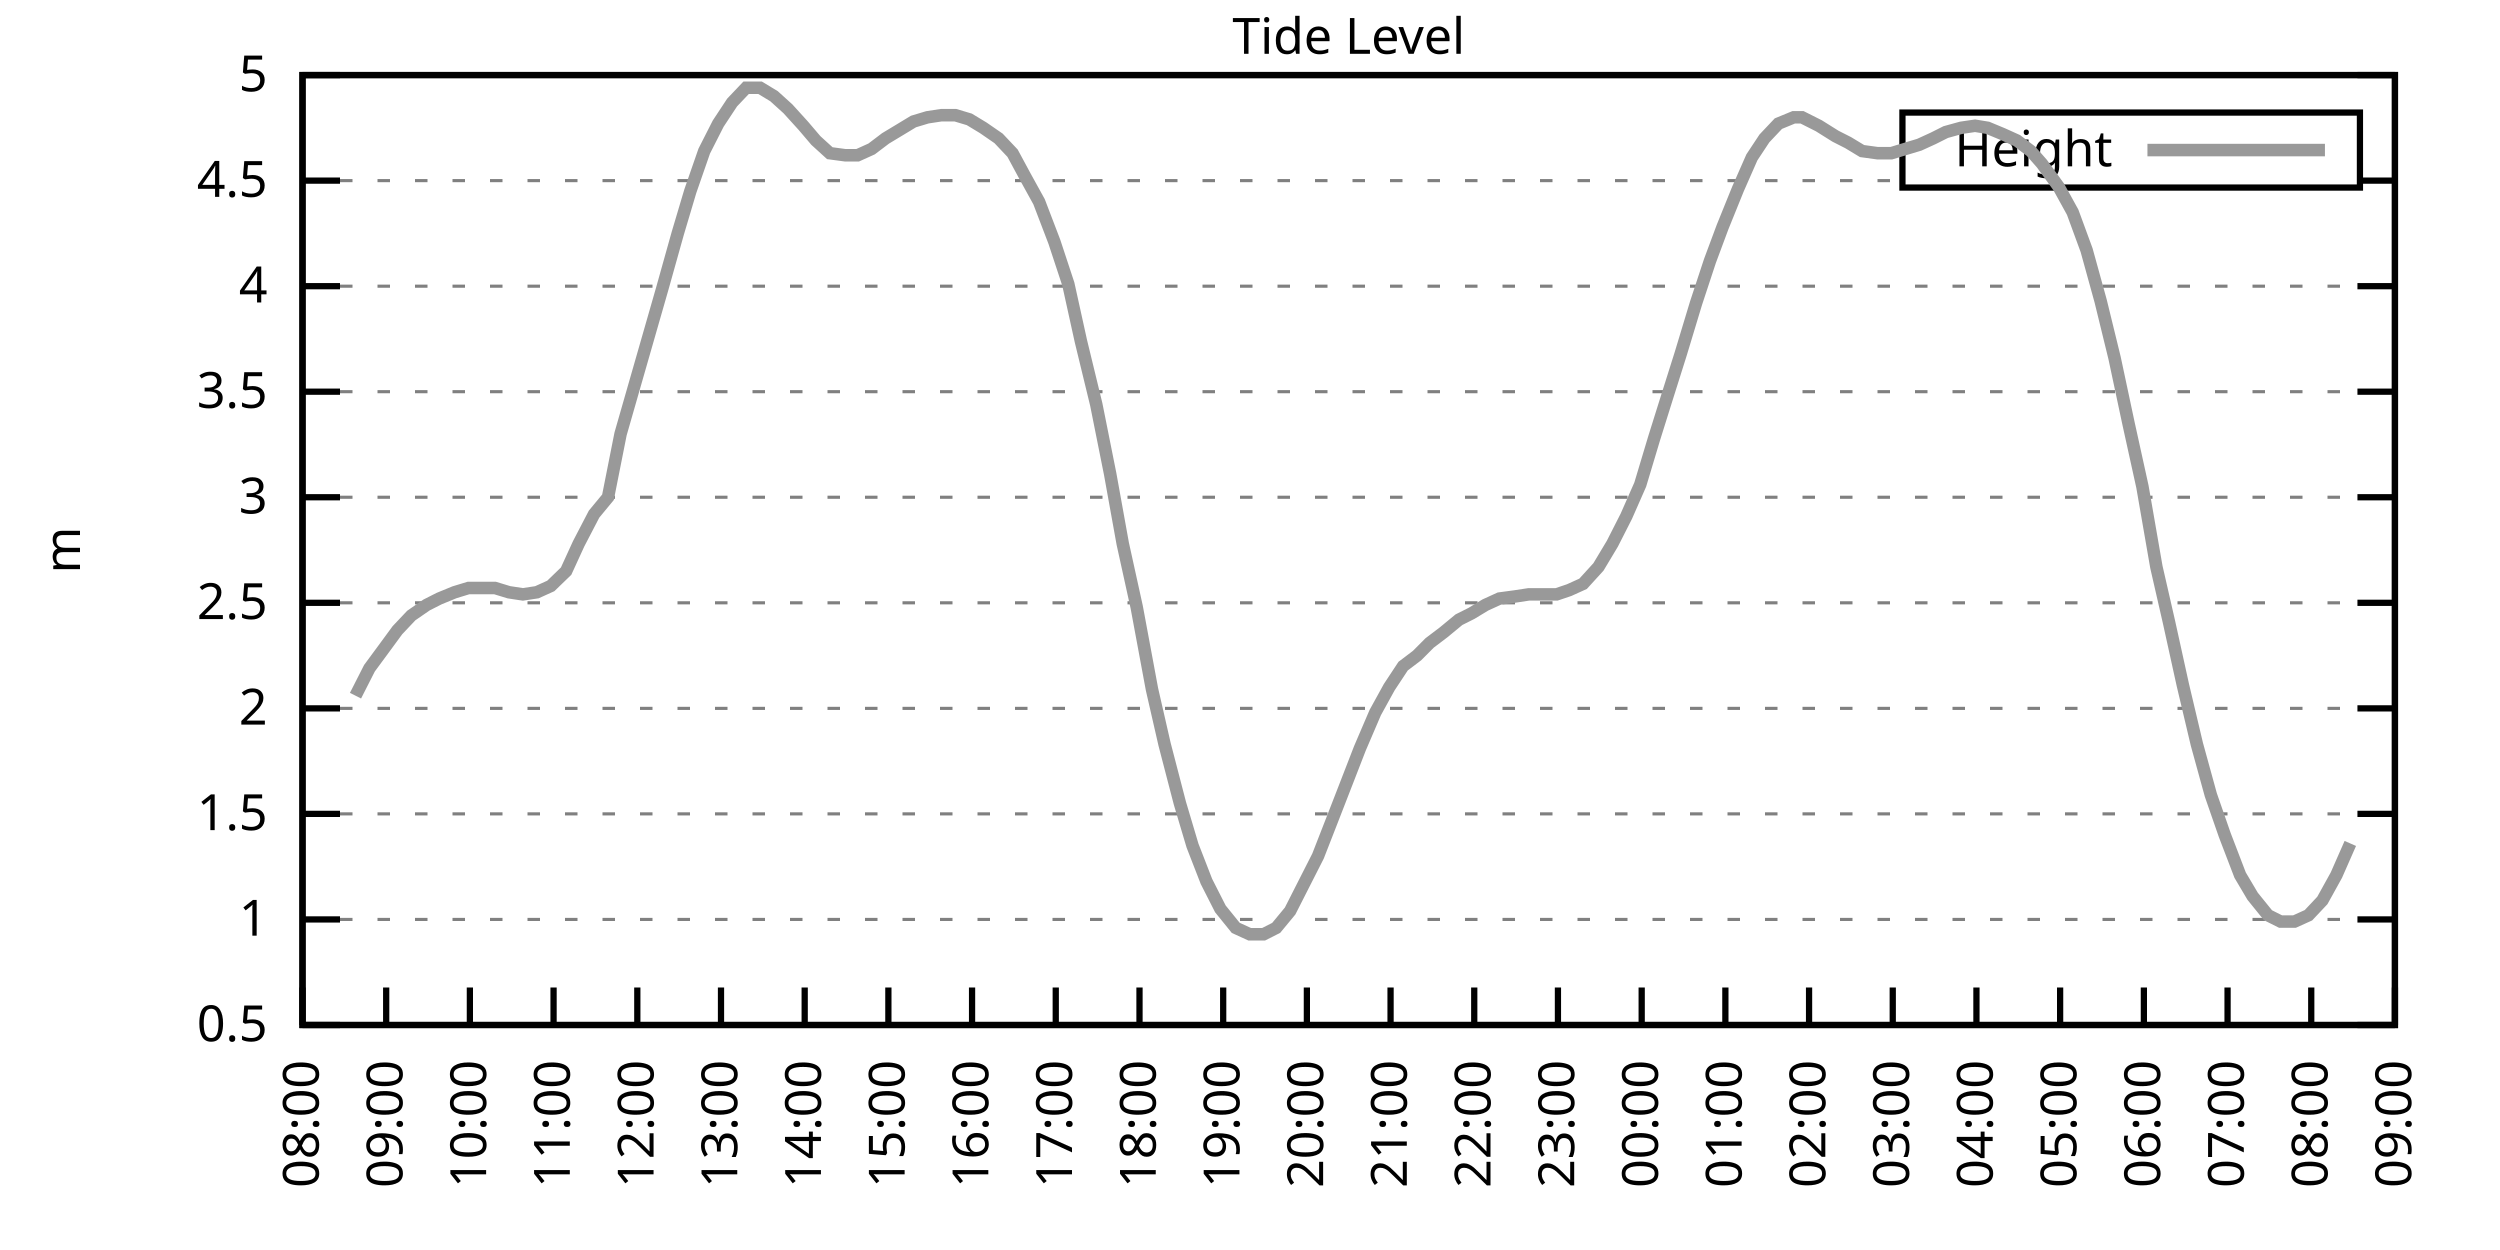
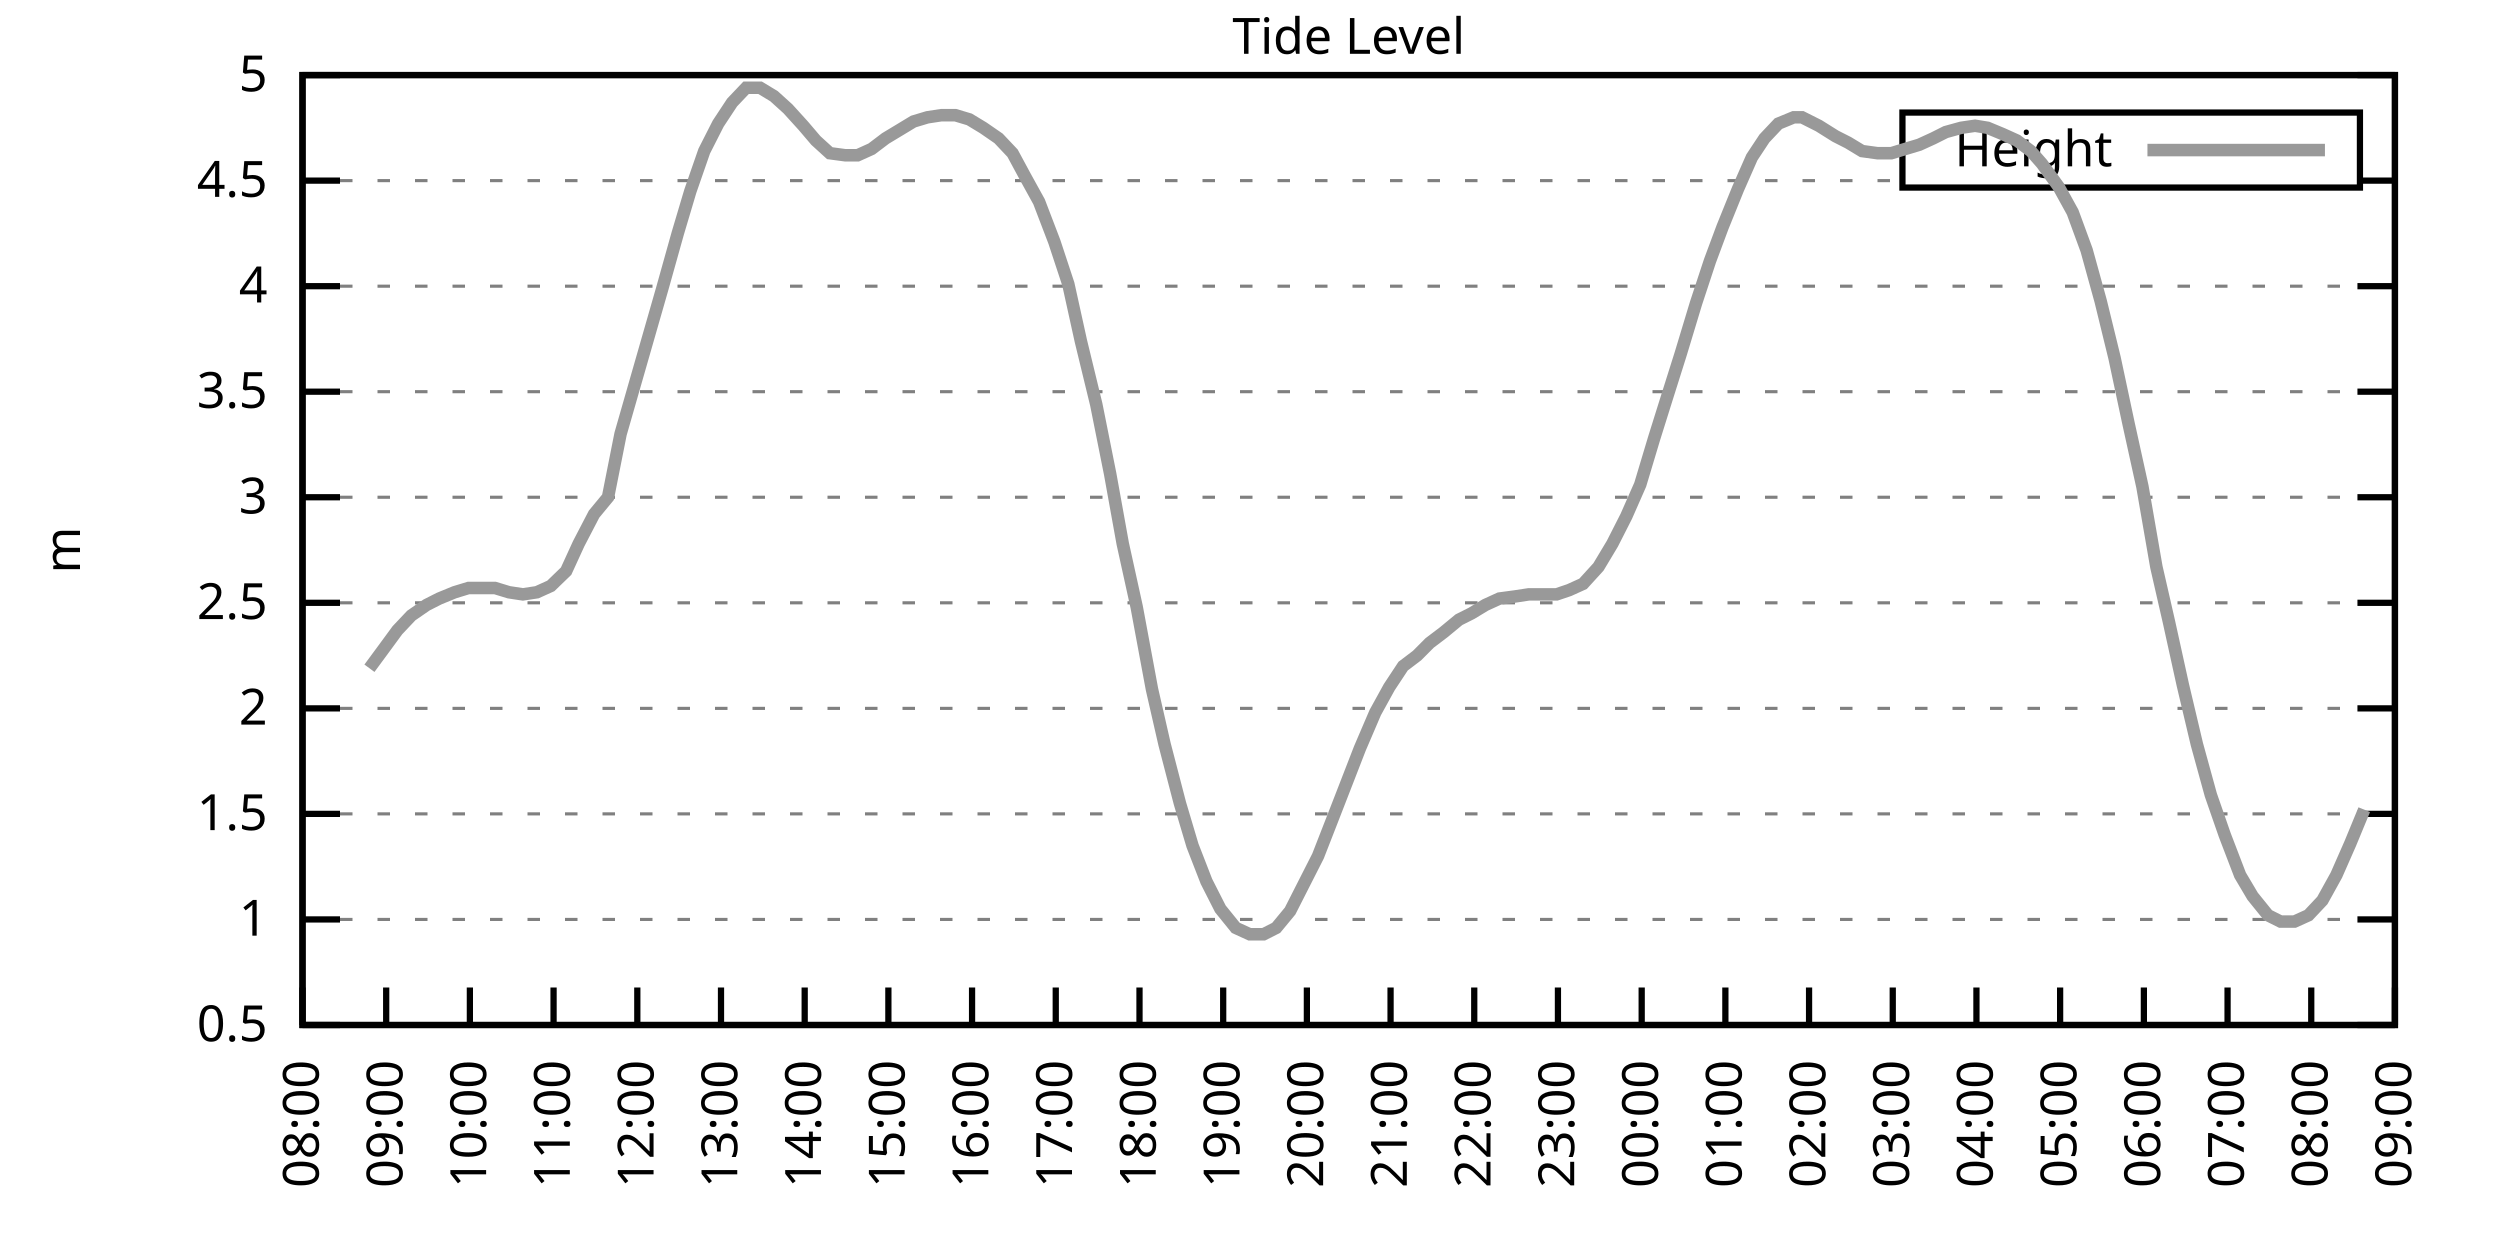
<svg xmlns="http://www.w3.org/2000/svg" xmlns:xlink="http://www.w3.org/1999/xlink" width="400" height="200" viewBox="0 0 400 200">
  <g id="gnuplot_canvas">
    <rect x="0" y="0" width="400" height="200" fill="none" />
    <defs>
      <circle id="gpDot" r="0.5" stroke-width="0.5" stroke="currentColor" />
      <path id="gpPt0" stroke-width="0.333" stroke="currentColor" d="M-1,0 h2 M0,-1 v2" />
      <path id="gpPt1" stroke-width="0.333" stroke="currentColor" d="M-1,-1 L1,1 M1,-1 L-1,1" />
      <path id="gpPt2" stroke-width="0.333" stroke="currentColor" d="M-1,0 L1,0 M0,-1 L0,1 M-1,-1 L1,1 M-1,1 L1,-1" />
      <rect id="gpPt3" stroke-width="0.333" stroke="currentColor" x="-1" y="-1" width="2" height="2" />
      <rect id="gpPt4" stroke-width="0.333" stroke="currentColor" fill="currentColor" x="-1" y="-1" width="2" height="2" />
      <circle id="gpPt5" stroke-width="0.333" stroke="currentColor" cx="0" cy="0" r="1" />
      <use xlink:href="#gpPt5" id="gpPt6" fill="currentColor" stroke="none" />
      <path id="gpPt7" stroke-width="0.333" stroke="currentColor" d="M0,-1.33 L-1.33,0.67 L1.33,0.67 z" />
      <use xlink:href="#gpPt7" id="gpPt8" fill="currentColor" stroke="none" />
      <use xlink:href="#gpPt7" id="gpPt9" stroke="currentColor" transform="rotate(180)" />
      <use xlink:href="#gpPt9" id="gpPt10" fill="currentColor" stroke="none" />
      <use xlink:href="#gpPt3" id="gpPt11" stroke="currentColor" transform="rotate(45)" />
      <use xlink:href="#gpPt11" id="gpPt12" fill="currentColor" stroke="none" />
      <path id="gpPt13" stroke-width="0.333" stroke="currentColor" d="M0,1.330 L1.265,0.411 L0.782,-1.067 L-0.782,-1.076 L-1.265,0.411 z" />
      <use xlink:href="#gpPt13" id="gpPt14" fill="currentColor" stroke="none" />
      <filter id="textbox" filterUnits="objectBoundingBox" x="0" y="0" height="1" width="1">
        <feFlood flood-color="white" flood-opacity="1" result="bgnd" />
        <feComposite in="SourceGraphic" in2="bgnd" operator="atop" />
      </filter>
      <filter id="greybox" filterUnits="objectBoundingBox" x="0" y="0" height="1" width="1">
        <feFlood flood-color="lightgrey" flood-opacity="1" result="grey" />
        <feComposite in="SourceGraphic" in2="grey" operator="atop" />
      </filter>
    </defs>
    <g fill="none" color="white" stroke="currentColor" stroke-width="1.00" stroke-linecap="butt" stroke-linejoin="miter">
</g>
    <g fill="none" color="black" stroke="currentColor" stroke-width="1.00" stroke-linecap="butt" stroke-linejoin="miter">
      <g stroke="none" shape-rendering="crispEdges">
        <polygon fill="rgb(255, 255, 255)" points="48.40,164.00 383.18,164.00 383.18,12.02 48.40,12.02 " />
      </g>
    </g>
    <g fill="none" color="black" stroke="currentColor" stroke-width="1.00" stroke-linecap="butt" stroke-linejoin="miter">
</g>
    <g fill="none" color="black" stroke="black" stroke-width="0.50" stroke-linecap="butt" stroke-linejoin="miter">
</g>
    <g fill="none" color="gray" stroke="currentColor" stroke-width="0.50" stroke-linecap="butt" stroke-linejoin="miter">
      <path stroke="gray" stroke-dasharray="2,4" class="gridline" d="M48.40,164.00 L383.19,164.00  " />
    </g>
    <g fill="none" color="gray" stroke="gray" stroke-width="1.00" stroke-linecap="butt" stroke-linejoin="miter">
</g>
    <g fill="none" color="black" stroke="currentColor" stroke-width="1.00" stroke-linecap="butt" stroke-linejoin="miter">
      <path stroke="black" d="M48.40,164.00 L54.40,164.00 M383.19,164.00 L377.19,164.00  " />
      <g transform="translate(42.80,166.60)" stroke="none" fill="black" font-family="Sans" font-size="8.00" text-anchor="end">
        <text>
          <tspan font-family="Sans"> 0.5</tspan>
        </text>
      </g>
    </g>
    <g fill="none" color="black" stroke="currentColor" stroke-width="1.00" stroke-linecap="butt" stroke-linejoin="miter">
</g>
    <g fill="none" color="black" stroke="black" stroke-width="0.50" stroke-linecap="butt" stroke-linejoin="miter">
</g>
    <g fill="none" color="gray" stroke="currentColor" stroke-width="0.50" stroke-linecap="butt" stroke-linejoin="miter">
      <path stroke="gray" stroke-dasharray="2,4" class="gridline" d="M48.40,147.11 L383.19,147.11  " />
    </g>
    <g fill="none" color="gray" stroke="gray" stroke-width="1.00" stroke-linecap="butt" stroke-linejoin="miter">
</g>
    <g fill="none" color="black" stroke="currentColor" stroke-width="1.00" stroke-linecap="butt" stroke-linejoin="miter">
      <path stroke="black" d="M48.40,147.11 L54.40,147.11 M383.19,147.11 L377.19,147.11  " />
      <g transform="translate(42.80,149.71)" stroke="none" fill="black" font-family="Sans" font-size="8.00" text-anchor="end">
        <text>
          <tspan font-family="Sans"> 1</tspan>
        </text>
      </g>
    </g>
    <g fill="none" color="black" stroke="currentColor" stroke-width="1.00" stroke-linecap="butt" stroke-linejoin="miter">
</g>
    <g fill="none" color="black" stroke="black" stroke-width="0.50" stroke-linecap="butt" stroke-linejoin="miter">
</g>
    <g fill="none" color="gray" stroke="currentColor" stroke-width="0.50" stroke-linecap="butt" stroke-linejoin="miter">
      <path stroke="gray" stroke-dasharray="2,4" class="gridline" d="M48.40,130.22 L383.19,130.22  " />
    </g>
    <g fill="none" color="gray" stroke="gray" stroke-width="1.00" stroke-linecap="butt" stroke-linejoin="miter">
</g>
    <g fill="none" color="black" stroke="currentColor" stroke-width="1.00" stroke-linecap="butt" stroke-linejoin="miter">
      <path stroke="black" d="M48.40,130.22 L54.40,130.22 M383.19,130.22 L377.19,130.22  " />
      <g transform="translate(42.80,132.82)" stroke="none" fill="black" font-family="Sans" font-size="8.00" text-anchor="end">
        <text>
          <tspan font-family="Sans"> 1.5</tspan>
        </text>
      </g>
    </g>
    <g fill="none" color="black" stroke="currentColor" stroke-width="1.00" stroke-linecap="butt" stroke-linejoin="miter">
</g>
    <g fill="none" color="black" stroke="black" stroke-width="0.50" stroke-linecap="butt" stroke-linejoin="miter">
</g>
    <g fill="none" color="gray" stroke="currentColor" stroke-width="0.50" stroke-linecap="butt" stroke-linejoin="miter">
      <path stroke="gray" stroke-dasharray="2,4" class="gridline" d="M48.40,113.34 L383.19,113.34  " />
    </g>
    <g fill="none" color="gray" stroke="gray" stroke-width="1.00" stroke-linecap="butt" stroke-linejoin="miter">
</g>
    <g fill="none" color="black" stroke="currentColor" stroke-width="1.00" stroke-linecap="butt" stroke-linejoin="miter">
      <path stroke="black" d="M48.40,113.34 L54.40,113.34 M383.19,113.34 L377.19,113.34  " />
      <g transform="translate(42.80,115.94)" stroke="none" fill="black" font-family="Sans" font-size="8.00" text-anchor="end">
        <text>
          <tspan font-family="Sans"> 2</tspan>
        </text>
      </g>
    </g>
    <g fill="none" color="black" stroke="currentColor" stroke-width="1.00" stroke-linecap="butt" stroke-linejoin="miter">
</g>
    <g fill="none" color="black" stroke="black" stroke-width="0.50" stroke-linecap="butt" stroke-linejoin="miter">
</g>
    <g fill="none" color="gray" stroke="currentColor" stroke-width="0.50" stroke-linecap="butt" stroke-linejoin="miter">
      <path stroke="gray" stroke-dasharray="2,4" class="gridline" d="M48.40,96.45 L383.19,96.45  " />
    </g>
    <g fill="none" color="gray" stroke="gray" stroke-width="1.00" stroke-linecap="butt" stroke-linejoin="miter">
</g>
    <g fill="none" color="black" stroke="currentColor" stroke-width="1.00" stroke-linecap="butt" stroke-linejoin="miter">
      <path stroke="black" d="M48.40,96.45 L54.40,96.45 M383.19,96.45 L377.19,96.45  " />
      <g transform="translate(42.80,99.05)" stroke="none" fill="black" font-family="Sans" font-size="8.00" text-anchor="end">
        <text>
          <tspan font-family="Sans"> 2.5</tspan>
        </text>
      </g>
    </g>
    <g fill="none" color="black" stroke="currentColor" stroke-width="1.00" stroke-linecap="butt" stroke-linejoin="miter">
</g>
    <g fill="none" color="black" stroke="black" stroke-width="0.50" stroke-linecap="butt" stroke-linejoin="miter">
</g>
    <g fill="none" color="gray" stroke="currentColor" stroke-width="0.50" stroke-linecap="butt" stroke-linejoin="miter">
      <path stroke="gray" stroke-dasharray="2,4" class="gridline" d="M48.40,79.56 L383.19,79.56  " />
    </g>
    <g fill="none" color="gray" stroke="gray" stroke-width="1.00" stroke-linecap="butt" stroke-linejoin="miter">
</g>
    <g fill="none" color="black" stroke="currentColor" stroke-width="1.00" stroke-linecap="butt" stroke-linejoin="miter">
      <path stroke="black" d="M48.40,79.56 L54.40,79.56 M383.19,79.56 L377.19,79.56  " />
      <g transform="translate(42.80,82.16)" stroke="none" fill="black" font-family="Sans" font-size="8.00" text-anchor="end">
        <text>
          <tspan font-family="Sans"> 3</tspan>
        </text>
      </g>
    </g>
    <g fill="none" color="black" stroke="currentColor" stroke-width="1.00" stroke-linecap="butt" stroke-linejoin="miter">
</g>
    <g fill="none" color="black" stroke="black" stroke-width="0.50" stroke-linecap="butt" stroke-linejoin="miter">
</g>
    <g fill="none" color="gray" stroke="currentColor" stroke-width="0.50" stroke-linecap="butt" stroke-linejoin="miter">
      <path stroke="gray" stroke-dasharray="2,4" class="gridline" d="M48.40,62.67 L383.19,62.67  " />
    </g>
    <g fill="none" color="gray" stroke="gray" stroke-width="1.00" stroke-linecap="butt" stroke-linejoin="miter">
</g>
    <g fill="none" color="black" stroke="currentColor" stroke-width="1.00" stroke-linecap="butt" stroke-linejoin="miter">
      <path stroke="black" d="M48.40,62.67 L54.40,62.67 M383.19,62.67 L377.19,62.67  " />
      <g transform="translate(42.80,65.27)" stroke="none" fill="black" font-family="Sans" font-size="8.00" text-anchor="end">
        <text>
          <tspan font-family="Sans"> 3.5</tspan>
        </text>
      </g>
    </g>
    <g fill="none" color="black" stroke="currentColor" stroke-width="1.00" stroke-linecap="butt" stroke-linejoin="miter">
</g>
    <g fill="none" color="black" stroke="black" stroke-width="0.50" stroke-linecap="butt" stroke-linejoin="miter">
</g>
    <g fill="none" color="gray" stroke="currentColor" stroke-width="0.50" stroke-linecap="butt" stroke-linejoin="miter">
      <path stroke="gray" stroke-dasharray="2,4" class="gridline" d="M48.40,45.79 L383.19,45.79  " />
    </g>
    <g fill="none" color="gray" stroke="gray" stroke-width="1.00" stroke-linecap="butt" stroke-linejoin="miter">
</g>
    <g fill="none" color="black" stroke="currentColor" stroke-width="1.00" stroke-linecap="butt" stroke-linejoin="miter">
      <path stroke="black" d="M48.40,45.79 L54.40,45.79 M383.19,45.79 L377.19,45.79  " />
      <g transform="translate(42.80,48.39)" stroke="none" fill="black" font-family="Sans" font-size="8.00" text-anchor="end">
        <text>
          <tspan font-family="Sans"> 4</tspan>
        </text>
      </g>
    </g>
    <g fill="none" color="black" stroke="currentColor" stroke-width="1.00" stroke-linecap="butt" stroke-linejoin="miter">
</g>
    <g fill="none" color="black" stroke="black" stroke-width="0.50" stroke-linecap="butt" stroke-linejoin="miter">
</g>
    <g fill="none" color="gray" stroke="currentColor" stroke-width="0.50" stroke-linecap="butt" stroke-linejoin="miter">
      <path stroke="gray" stroke-dasharray="2,4" class="gridline" d="M48.40,28.90 L304.39,28.90 M377.59,28.90 L383.19,28.90  " />
    </g>
    <g fill="none" color="gray" stroke="gray" stroke-width="1.00" stroke-linecap="butt" stroke-linejoin="miter">
</g>
    <g fill="none" color="black" stroke="currentColor" stroke-width="1.00" stroke-linecap="butt" stroke-linejoin="miter">
      <path stroke="black" d="M48.40,28.90 L54.40,28.90 M383.19,28.90 L377.19,28.90  " />
      <g transform="translate(42.80,31.50)" stroke="none" fill="black" font-family="Sans" font-size="8.00" text-anchor="end">
        <text>
          <tspan font-family="Sans"> 4.5</tspan>
        </text>
      </g>
    </g>
    <g fill="none" color="black" stroke="currentColor" stroke-width="1.00" stroke-linecap="butt" stroke-linejoin="miter">
</g>
    <g fill="none" color="black" stroke="black" stroke-width="0.50" stroke-linecap="butt" stroke-linejoin="miter">
</g>
    <g fill="none" color="gray" stroke="currentColor" stroke-width="0.50" stroke-linecap="butt" stroke-linejoin="miter">
      <path stroke="gray" stroke-dasharray="2,4" class="gridline" d="M48.40,12.01 L383.19,12.01  " />
    </g>
    <g fill="none" color="gray" stroke="gray" stroke-width="1.00" stroke-linecap="butt" stroke-linejoin="miter">
</g>
    <g fill="none" color="black" stroke="currentColor" stroke-width="1.00" stroke-linecap="butt" stroke-linejoin="miter">
      <path stroke="black" d="M48.40,12.01 L54.40,12.01 M383.19,12.01 L377.19,12.01  " />
      <g transform="translate(42.80,14.61)" stroke="none" fill="black" font-family="Sans" font-size="8.00" text-anchor="end">
        <text>
          <tspan font-family="Sans"> 5</tspan>
        </text>
      </g>
    </g>
    <g fill="none" color="black" stroke="currentColor" stroke-width="1.00" stroke-linecap="butt" stroke-linejoin="miter">
      <path stroke="black" d="M48.40,164.00 L48.40,158.00  " />
      <g transform="translate(51.00,169.60) rotate(270.00)" stroke="none" fill="black" font-family="Sans" font-size="8.00" text-anchor="end">
        <text>
          <tspan font-family="Sans">08:00</tspan>
        </text>
      </g>
    </g>
    <g fill="none" color="black" stroke="currentColor" stroke-width="1.00" stroke-linecap="butt" stroke-linejoin="miter">
      <path stroke="black" d="M61.79,164.00 L61.79,158.00  " />
      <g transform="translate(64.39,169.60) rotate(270.00)" stroke="none" fill="black" font-family="Sans" font-size="8.00" text-anchor="end">
        <text>
          <tspan font-family="Sans">09:00</tspan>
        </text>
      </g>
    </g>
    <g fill="none" color="black" stroke="currentColor" stroke-width="1.00" stroke-linecap="butt" stroke-linejoin="miter">
      <path stroke="black" d="M75.18,164.00 L75.18,158.00  " />
      <g transform="translate(77.78,169.60) rotate(270.00)" stroke="none" fill="black" font-family="Sans" font-size="8.00" text-anchor="end">
        <text>
          <tspan font-family="Sans">10:00</tspan>
        </text>
      </g>
    </g>
    <g fill="none" color="black" stroke="currentColor" stroke-width="1.00" stroke-linecap="butt" stroke-linejoin="miter">
      <path stroke="black" d="M88.57,164.00 L88.57,158.00  " />
      <g transform="translate(91.17,169.60) rotate(270.00)" stroke="none" fill="black" font-family="Sans" font-size="8.00" text-anchor="end">
        <text>
          <tspan font-family="Sans">11:00</tspan>
        </text>
      </g>
    </g>
    <g fill="none" color="black" stroke="currentColor" stroke-width="1.00" stroke-linecap="butt" stroke-linejoin="miter">
      <path stroke="black" d="M101.97,164.00 L101.97,158.00  " />
      <g transform="translate(104.57,169.60) rotate(270.00)" stroke="none" fill="black" font-family="Sans" font-size="8.00" text-anchor="end">
        <text>
          <tspan font-family="Sans">12:00</tspan>
        </text>
      </g>
    </g>
    <g fill="none" color="black" stroke="currentColor" stroke-width="1.00" stroke-linecap="butt" stroke-linejoin="miter">
      <path stroke="black" d="M115.36,164.00 L115.36,158.00  " />
      <g transform="translate(117.96,169.60) rotate(270.00)" stroke="none" fill="black" font-family="Sans" font-size="8.00" text-anchor="end">
        <text>
          <tspan font-family="Sans">13:00</tspan>
        </text>
      </g>
    </g>
    <g fill="none" color="black" stroke="currentColor" stroke-width="1.00" stroke-linecap="butt" stroke-linejoin="miter">
      <path stroke="black" d="M128.75,164.00 L128.75,158.00  " />
      <g transform="translate(131.35,169.60) rotate(270.00)" stroke="none" fill="black" font-family="Sans" font-size="8.00" text-anchor="end">
        <text>
          <tspan font-family="Sans">14:00</tspan>
        </text>
      </g>
    </g>
    <g fill="none" color="black" stroke="currentColor" stroke-width="1.00" stroke-linecap="butt" stroke-linejoin="miter">
      <path stroke="black" d="M142.14,164.00 L142.14,158.00  " />
      <g transform="translate(144.74,169.60) rotate(270.00)" stroke="none" fill="black" font-family="Sans" font-size="8.00" text-anchor="end">
        <text>
          <tspan font-family="Sans">15:00</tspan>
        </text>
      </g>
    </g>
    <g fill="none" color="black" stroke="currentColor" stroke-width="1.00" stroke-linecap="butt" stroke-linejoin="miter">
      <path stroke="black" d="M155.53,164.00 L155.53,158.00  " />
      <g transform="translate(158.13,169.60) rotate(270.00)" stroke="none" fill="black" font-family="Sans" font-size="8.00" text-anchor="end">
        <text>
          <tspan font-family="Sans">16:00</tspan>
        </text>
      </g>
    </g>
    <g fill="none" color="black" stroke="currentColor" stroke-width="1.00" stroke-linecap="butt" stroke-linejoin="miter">
      <path stroke="black" d="M168.92,164.00 L168.92,158.00  " />
      <g transform="translate(171.52,169.60) rotate(270.00)" stroke="none" fill="black" font-family="Sans" font-size="8.00" text-anchor="end">
        <text>
          <tspan font-family="Sans">17:00</tspan>
        </text>
      </g>
    </g>
    <g fill="none" color="black" stroke="currentColor" stroke-width="1.00" stroke-linecap="butt" stroke-linejoin="miter">
      <path stroke="black" d="M182.32,164.00 L182.32,158.00  " />
      <g transform="translate(184.92,169.60) rotate(270.00)" stroke="none" fill="black" font-family="Sans" font-size="8.00" text-anchor="end">
        <text>
          <tspan font-family="Sans">18:00</tspan>
        </text>
      </g>
    </g>
    <g fill="none" color="black" stroke="currentColor" stroke-width="1.00" stroke-linecap="butt" stroke-linejoin="miter">
      <path stroke="black" d="M195.71,164.00 L195.71,158.00  " />
      <g transform="translate(198.31,169.60) rotate(270.00)" stroke="none" fill="black" font-family="Sans" font-size="8.00" text-anchor="end">
        <text>
          <tspan font-family="Sans">19:00</tspan>
        </text>
      </g>
    </g>
    <g fill="none" color="black" stroke="currentColor" stroke-width="1.00" stroke-linecap="butt" stroke-linejoin="miter">
      <path stroke="black" d="M209.10,164.00 L209.10,158.00  " />
      <g transform="translate(211.70,169.60) rotate(270.00)" stroke="none" fill="black" font-family="Sans" font-size="8.00" text-anchor="end">
        <text>
          <tspan font-family="Sans">20:00</tspan>
        </text>
      </g>
    </g>
    <g fill="none" color="black" stroke="currentColor" stroke-width="1.00" stroke-linecap="butt" stroke-linejoin="miter">
      <path stroke="black" d="M222.49,164.00 L222.49,158.00  " />
      <g transform="translate(225.09,169.60) rotate(270.00)" stroke="none" fill="black" font-family="Sans" font-size="8.00" text-anchor="end">
        <text>
          <tspan font-family="Sans">21:00</tspan>
        </text>
      </g>
    </g>
    <g fill="none" color="black" stroke="currentColor" stroke-width="1.00" stroke-linecap="butt" stroke-linejoin="miter">
      <path stroke="black" d="M235.88,164.00 L235.88,158.00  " />
      <g transform="translate(238.48,169.60) rotate(270.00)" stroke="none" fill="black" font-family="Sans" font-size="8.00" text-anchor="end">
        <text>
          <tspan font-family="Sans">22:00</tspan>
        </text>
      </g>
    </g>
    <g fill="none" color="black" stroke="currentColor" stroke-width="1.00" stroke-linecap="butt" stroke-linejoin="miter">
      <path stroke="black" d="M249.27,164.00 L249.27,158.00  " />
      <g transform="translate(251.87,169.60) rotate(270.00)" stroke="none" fill="black" font-family="Sans" font-size="8.00" text-anchor="end">
        <text>
          <tspan font-family="Sans">23:00</tspan>
        </text>
      </g>
    </g>
    <g fill="none" color="black" stroke="currentColor" stroke-width="1.00" stroke-linecap="butt" stroke-linejoin="miter">
      <path stroke="black" d="M262.67,164.00 L262.67,158.00  " />
      <g transform="translate(265.27,169.60) rotate(270.00)" stroke="none" fill="black" font-family="Sans" font-size="8.00" text-anchor="end">
        <text>
          <tspan font-family="Sans">00:00</tspan>
        </text>
      </g>
    </g>
    <g fill="none" color="black" stroke="currentColor" stroke-width="1.00" stroke-linecap="butt" stroke-linejoin="miter">
      <path stroke="black" d="M276.06,164.00 L276.06,158.00  " />
      <g transform="translate(278.66,169.60) rotate(270.00)" stroke="none" fill="black" font-family="Sans" font-size="8.00" text-anchor="end">
        <text>
          <tspan font-family="Sans">01:00</tspan>
        </text>
      </g>
    </g>
    <g fill="none" color="black" stroke="currentColor" stroke-width="1.00" stroke-linecap="butt" stroke-linejoin="miter">
      <path stroke="black" d="M289.45,164.00 L289.45,158.00  " />
      <g transform="translate(292.05,169.60) rotate(270.00)" stroke="none" fill="black" font-family="Sans" font-size="8.00" text-anchor="end">
        <text>
          <tspan font-family="Sans">02:00</tspan>
        </text>
      </g>
    </g>
    <g fill="none" color="black" stroke="currentColor" stroke-width="1.00" stroke-linecap="butt" stroke-linejoin="miter">
      <path stroke="black" d="M302.84,164.00 L302.84,158.00  " />
      <g transform="translate(305.44,169.60) rotate(270.00)" stroke="none" fill="black" font-family="Sans" font-size="8.00" text-anchor="end">
        <text>
          <tspan font-family="Sans">03:00</tspan>
        </text>
      </g>
    </g>
    <g fill="none" color="black" stroke="currentColor" stroke-width="1.00" stroke-linecap="butt" stroke-linejoin="miter">
      <path stroke="black" d="M316.23,164.00 L316.23,158.00  " />
      <g transform="translate(318.83,169.60) rotate(270.00)" stroke="none" fill="black" font-family="Sans" font-size="8.00" text-anchor="end">
        <text>
          <tspan font-family="Sans">04:00</tspan>
        </text>
      </g>
    </g>
    <g fill="none" color="black" stroke="currentColor" stroke-width="1.00" stroke-linecap="butt" stroke-linejoin="miter">
      <path stroke="black" d="M329.62,164.00 L329.62,158.00  " />
      <g transform="translate(332.22,169.60) rotate(270.00)" stroke="none" fill="black" font-family="Sans" font-size="8.00" text-anchor="end">
        <text>
          <tspan font-family="Sans">05:00</tspan>
        </text>
      </g>
    </g>
    <g fill="none" color="black" stroke="currentColor" stroke-width="1.00" stroke-linecap="butt" stroke-linejoin="miter">
      <path stroke="black" d="M343.02,164.00 L343.02,158.00  " />
      <g transform="translate(345.62,169.60) rotate(270.00)" stroke="none" fill="black" font-family="Sans" font-size="8.00" text-anchor="end">
        <text>
          <tspan font-family="Sans">06:00</tspan>
        </text>
      </g>
    </g>
    <g fill="none" color="black" stroke="currentColor" stroke-width="1.00" stroke-linecap="butt" stroke-linejoin="miter">
      <path stroke="black" d="M356.41,164.00 L356.41,158.00  " />
      <g transform="translate(359.01,169.60) rotate(270.00)" stroke="none" fill="black" font-family="Sans" font-size="8.00" text-anchor="end">
        <text>
          <tspan font-family="Sans">07:00</tspan>
        </text>
      </g>
    </g>
    <g fill="none" color="black" stroke="currentColor" stroke-width="1.00" stroke-linecap="butt" stroke-linejoin="miter">
      <path stroke="black" d="M369.80,164.00 L369.80,158.00  " />
      <g transform="translate(372.40,169.60) rotate(270.00)" stroke="none" fill="black" font-family="Sans" font-size="8.00" text-anchor="end">
        <text>
          <tspan font-family="Sans">08:00</tspan>
        </text>
      </g>
    </g>
    <g fill="none" color="black" stroke="currentColor" stroke-width="1.00" stroke-linecap="butt" stroke-linejoin="miter">
      <path stroke="black" d="M383.19,164.00 L383.19,158.00  " />
      <g transform="translate(385.79,169.60) rotate(270.00)" stroke="none" fill="black" font-family="Sans" font-size="8.00" text-anchor="end">
        <text>
          <tspan font-family="Sans">09:00</tspan>
        </text>
      </g>
    </g>
    <g fill="none" color="black" stroke="currentColor" stroke-width="1.00" stroke-linecap="butt" stroke-linejoin="miter">
</g>
    <g fill="none" color="black" stroke="currentColor" stroke-width="1.00" stroke-linecap="butt" stroke-linejoin="miter">
      <path stroke="black" d="M48.40,12.01 L48.40,164.00 L383.19,164.00 L383.19,12.01 L48.40,12.01 Z  " />
    </g>
    <g fill="none" color="black" stroke="currentColor" stroke-width="1.00" stroke-linecap="butt" stroke-linejoin="miter">
</g>
    <g fill="none" color="black" stroke="currentColor" stroke-width="1.00" stroke-linecap="butt" stroke-linejoin="miter">
      <path stroke="black" d="M304.39,30.01 L304.39,18.01 L377.59,18.01 L377.59,30.01 L304.39,30.01 Z  " />
    </g>
    <g id="Tide_level_plot_1">
      <g fill="none" color="white" stroke="black" stroke-width="2.00" stroke-linecap="butt" stroke-linejoin="miter">
</g>
      <g fill="none" color="black" stroke="currentColor" stroke-width="2.00" stroke-linecap="butt" stroke-linejoin="miter">
        <g transform="translate(337.99,26.61)" stroke="none" fill="black" font-family="Sans" font-size="8.00" text-anchor="end">
          <text>
            <tspan font-family="Sans">Height</tspan>
          </text>
        </g>
      </g>
      <g fill="none" color="black" stroke="currentColor" stroke-width="2.00" stroke-linecap="butt" stroke-linejoin="miter">
-         <path stroke="rgb(153, 153, 153)" d="M343.59,24.01 L371.99,24.01 M56.88,111.31 L59.11,106.92 L61.35,103.88 L63.58,100.84 L65.81,98.48 L68.26,96.79   L70.27,95.77 L72.73,94.76 L74.96,94.08 L76.97,94.08 L79.20,94.08 L81.43,94.76 L83.66,95.10 L85.90,94.76   L88.13,93.75 L90.58,91.38 L92.59,86.99 L95.05,82.26 L97.28,79.56 L99.29,69.43 L101.52,61.66 L103.75,53.89   L105.98,46.12 L108.44,37.34 L110.45,30.59 L112.68,24.17 L114.91,19.78 L117.14,16.40 L119.38,14.04 L121.61,14.04   L123.84,15.39 L126.07,17.41 L128.53,20.12 L130.54,22.48 L132.77,24.51 L135.22,24.84 L137.23,24.84 L139.46,23.83   L141.69,22.14 L143.93,20.79 L146.16,19.44 L148.39,18.77 L150.62,18.43 L152.85,18.43 L155.09,19.10 L157.32,20.45   L159.77,22.14 L162.01,24.51 L164.01,28.22 L166.25,32.28 L168.70,38.69 L170.93,45.45 L172.94,54.57 L175.40,64.70   L177.63,75.85 L179.64,86.99 L181.87,97.12 L184.32,110.30 L186.33,119.08 L188.79,128.54 L190.80,135.29 L193.03,141.03   L195.26,145.42 L197.72,148.46 L199.95,149.48 L202.18,149.48 L204.19,148.46 L206.42,145.76 L208.65,141.37 L210.88,136.98   L213.12,131.24 L215.35,125.50 L217.58,119.75 L220.04,114.01 L222.27,109.96 L224.50,106.58 L226.73,104.89 L228.74,102.87   L230.97,101.18 L233.43,99.15 L235.44,98.14 L237.67,96.79 L239.90,95.77 L242.36,95.44 L244.59,95.10 L246.60,95.10   L249.05,95.10 L251.06,94.42 L253.29,93.41 L255.75,90.71 L257.98,86.99 L260.21,82.60 L262.44,77.53 L264.67,70.10   L266.68,63.69 L268.92,56.59 L271.37,48.49 L273.60,41.73 L275.61,36.33 L278.07,30.25 L280.30,25.18 L282.31,22.14   L284.54,19.78 L286.99,18.77 L288.33,18.77 L291.01,20.12 L293.69,21.80 L295.70,22.82 L297.93,24.17 L300.39,24.51   L302.62,24.51 L304.85,23.83 L307.08,23.16 L309.31,22.14 L311.32,21.13 L313.78,20.45 L316.01,20.12 L318.02,20.45   L320.47,21.47 L322.70,22.48 L324.94,24.17 L326.72,26.20 L329.40,29.91 L331.63,33.96 L333.86,40.04 L336.10,48.15   L338.33,57.27 L340.56,67.74 L342.79,77.87 L345.02,90.71 L347.03,99.49 L349.26,109.62 L351.50,119.08 L353.73,127.18   L355.96,133.60 L358.42,140.02 L360.42,143.40 L362.88,146.44 L364.89,147.45 L367.12,147.45 L369.35,146.44 L371.58,144.07   L373.82,140.02 L376.05,134.95  " />
+         <path stroke="rgb(153, 153, 153)" d="M343.59,24.01 L371.99,24.01 M59.11,106.92 L61.35,103.88 L63.58,100.84 L65.81,98.48 L68.26,96.79 L70.27,95.77   L72.73,94.76 L74.96,94.08 L76.97,94.08 L79.20,94.08 L81.43,94.76 L83.66,95.10 L85.90,94.76 L88.13,93.75   L90.58,91.38 L92.59,86.99 L95.05,82.26 L97.28,79.56 L99.29,69.43 L101.52,61.66 L103.75,53.89 L105.98,46.12   L108.44,37.34 L110.45,30.59 L112.68,24.17 L114.91,19.78 L117.14,16.40 L119.38,14.04 L121.61,14.04 L123.84,15.39   L126.07,17.41 L128.53,20.12 L130.54,22.48 L132.77,24.51 L135.22,24.84 L137.23,24.84 L139.46,23.83 L141.69,22.14   L143.93,20.79 L146.16,19.44 L148.39,18.77 L150.62,18.43 L152.85,18.43 L155.09,19.10 L157.32,20.45 L159.77,22.14   L162.01,24.51 L164.01,28.22 L166.25,32.28 L168.70,38.69 L170.93,45.45 L172.94,54.57 L175.40,64.70 L177.63,75.85   L179.64,86.99 L181.87,97.12 L184.32,110.30 L186.33,119.08 L188.79,128.54 L190.80,135.29 L193.03,141.03 L195.26,145.42   L197.72,148.46 L199.95,149.48 L202.18,149.48 L204.19,148.46 L206.42,145.76 L208.65,141.37 L210.88,136.98 L213.12,131.24   L215.35,125.50 L217.58,119.75 L220.04,114.01 L222.27,109.96 L224.50,106.58 L226.73,104.89 L228.74,102.87 L230.97,101.18   L233.43,99.15 L235.44,98.14 L237.67,96.79 L239.90,95.77 L242.36,95.44 L244.59,95.10 L246.60,95.10 L249.05,95.10   L251.06,94.42 L253.29,93.41 L255.75,90.71 L257.98,86.99 L260.21,82.60 L262.44,77.53 L264.67,70.10 L266.68,63.69   L268.92,56.59 L271.37,48.49 L273.60,41.73 L275.61,36.33 L278.07,30.25 L280.30,25.18 L282.31,22.14 L284.54,19.78   L286.99,18.77 L288.33,18.77 L291.01,20.12 L293.69,21.80 L295.70,22.82 L297.93,24.17 L300.39,24.51 L302.62,24.51   L304.85,23.83 L307.08,23.16 L309.31,22.14 L311.32,21.13 L313.78,20.45 L316.01,20.12 L318.02,20.45 L320.47,21.47   L322.70,22.48 L324.94,24.17 L326.72,26.20 L329.40,29.91 L331.63,33.96 L333.86,40.04 L336.10,48.15 L338.33,57.27   L340.56,67.74 L342.79,77.87 L345.02,90.71 L347.03,99.49 L349.26,109.62 L351.50,119.08 L353.73,127.18 L355.96,133.60   L358.42,140.02 L360.42,143.40 L362.88,146.44 L364.89,147.45 L367.12,147.45 L369.35,146.44 L371.58,144.07 L373.82,140.02   L376.05,134.95 L378.28,129.55  " />
      </g>
    </g>
    <g fill="none" color="black" stroke="currentColor" stroke-width="2.00" stroke-linecap="butt" stroke-linejoin="miter">
</g>
    <g fill="none" color="black" stroke="black" stroke-width="1.00" stroke-linecap="butt" stroke-linejoin="miter">
</g>
    <g fill="none" color="black" stroke="currentColor" stroke-width="1.00" stroke-linecap="butt" stroke-linejoin="miter">
      <path stroke="black" d="M48.40,12.01 L48.40,164.00 L383.19,164.00 L383.19,12.01 L48.40,12.01 Z  " />
      <g transform="translate(12.80,88.01) rotate(270.00)" stroke="none" fill="black" font-family="Sans" font-size="8.00" text-anchor="middle">
        <text>
          <tspan font-family="Sans">m</tspan>
        </text>
      </g>
    </g>
    <g fill="none" color="black" stroke="currentColor" stroke-width="1.00" stroke-linecap="butt" stroke-linejoin="miter">
</g>
    <g fill="none" color="black" stroke="currentColor" stroke-width="1.00" stroke-linecap="butt" stroke-linejoin="miter">
      <g transform="translate(215.79,8.61)" stroke="none" fill="black" font-family="Sans" font-size="8.00" text-anchor="middle">
        <text>
          <tspan font-family="Sans">Tide Level</tspan>
        </text>
      </g>
    </g>
    <g fill="none" color="black" stroke="currentColor" stroke-width="1.00" stroke-linecap="butt" stroke-linejoin="miter">
</g>
  </g>
</svg>
